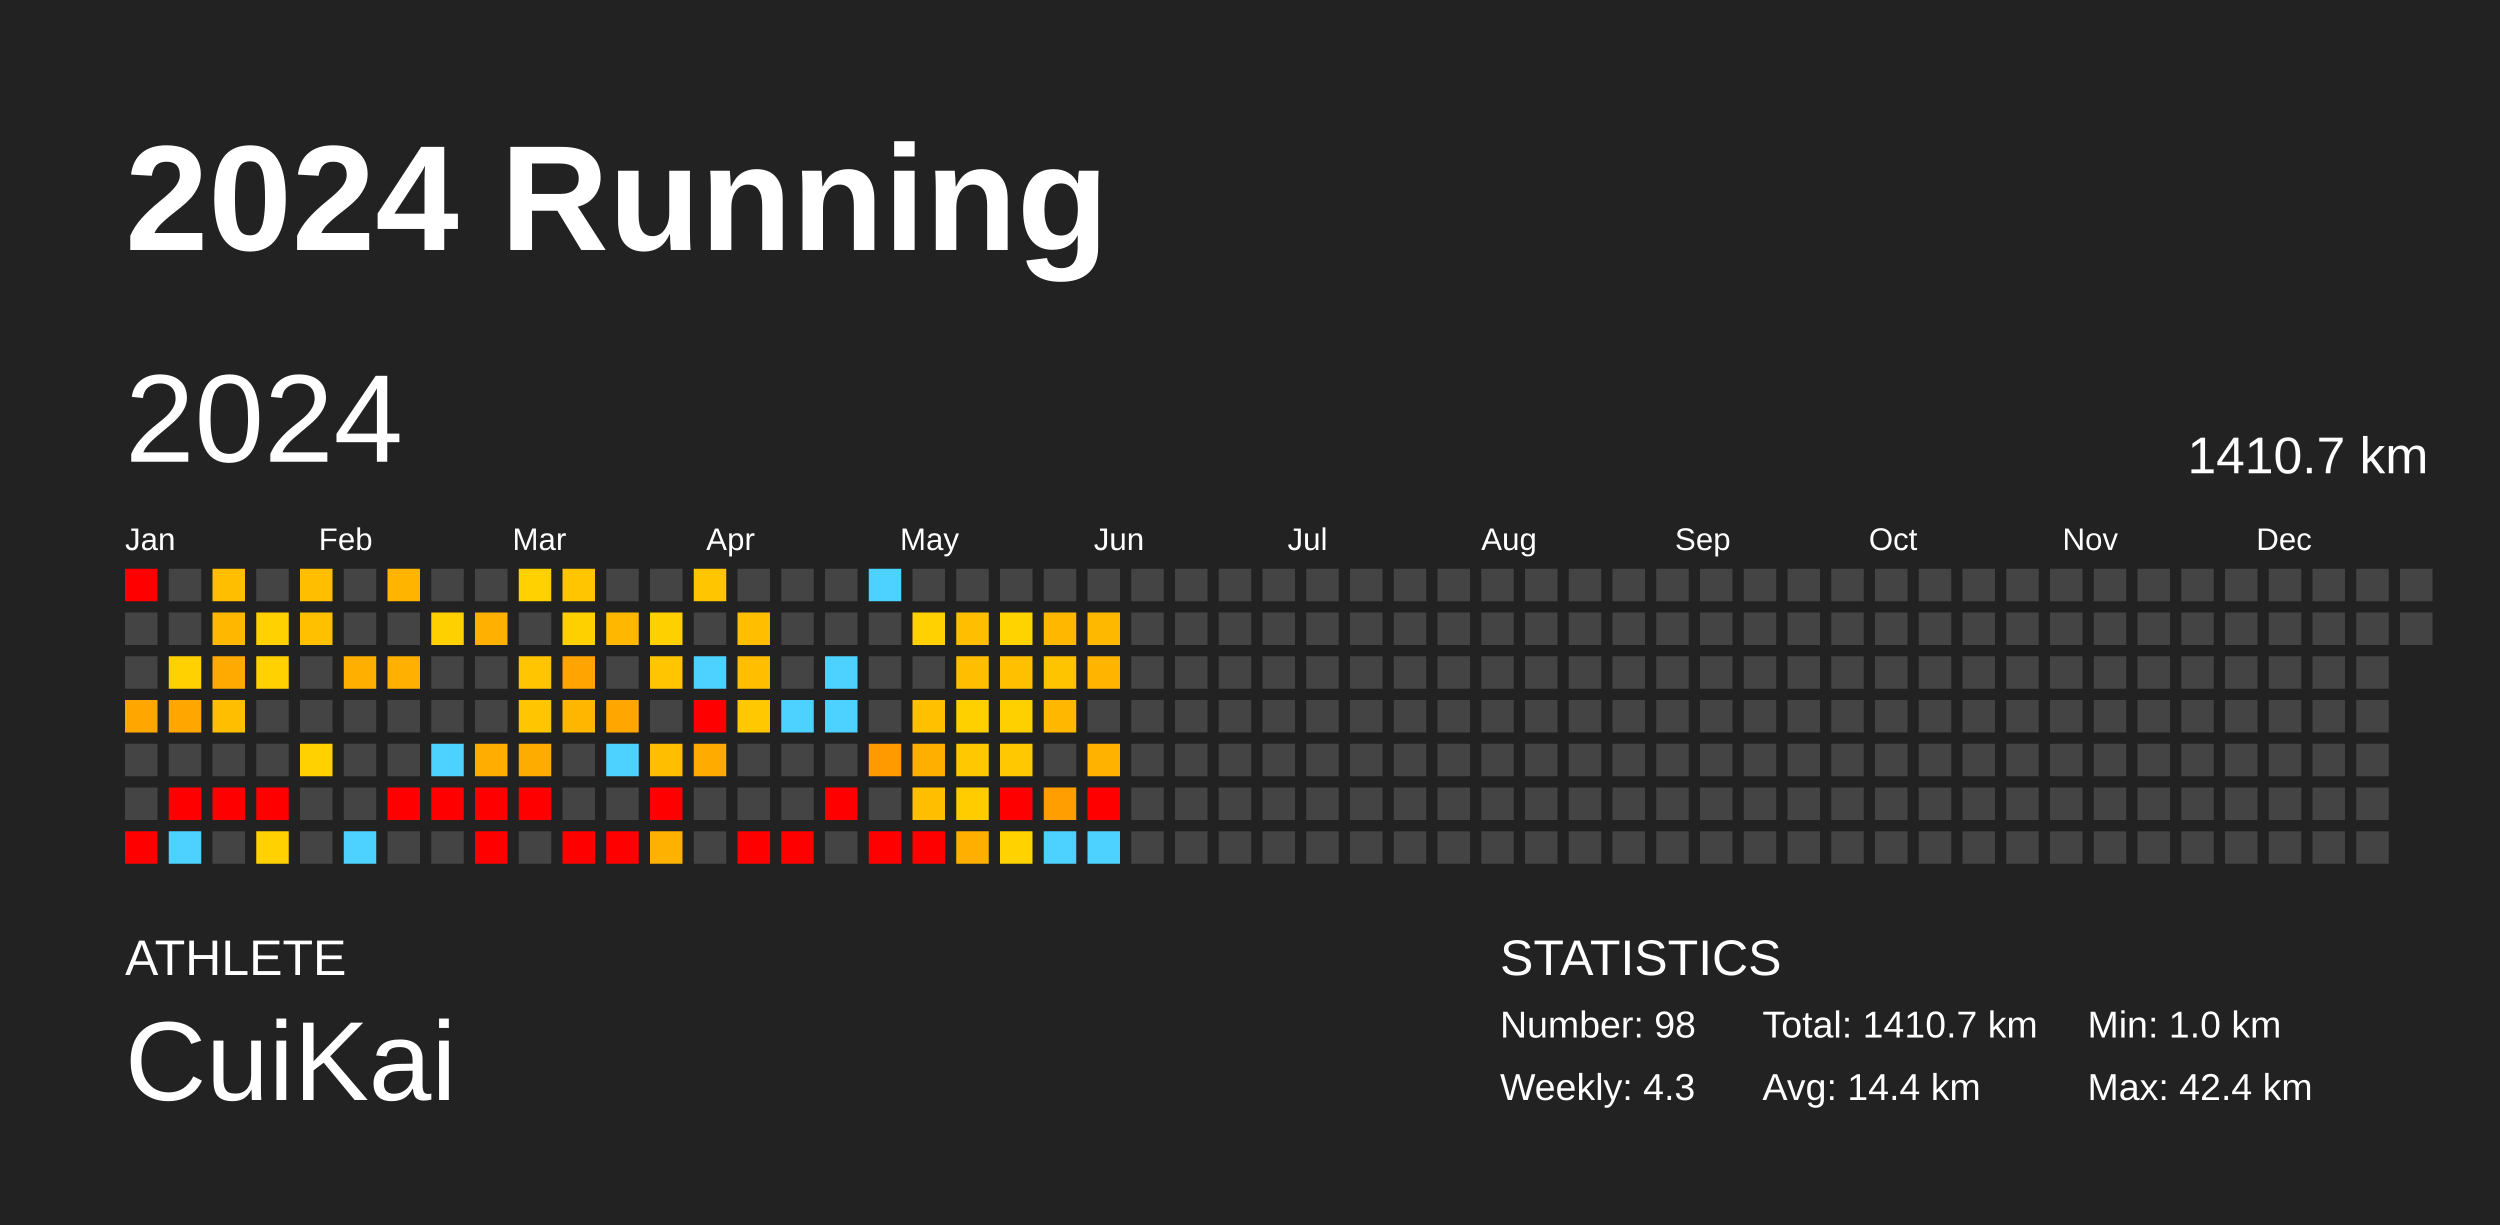
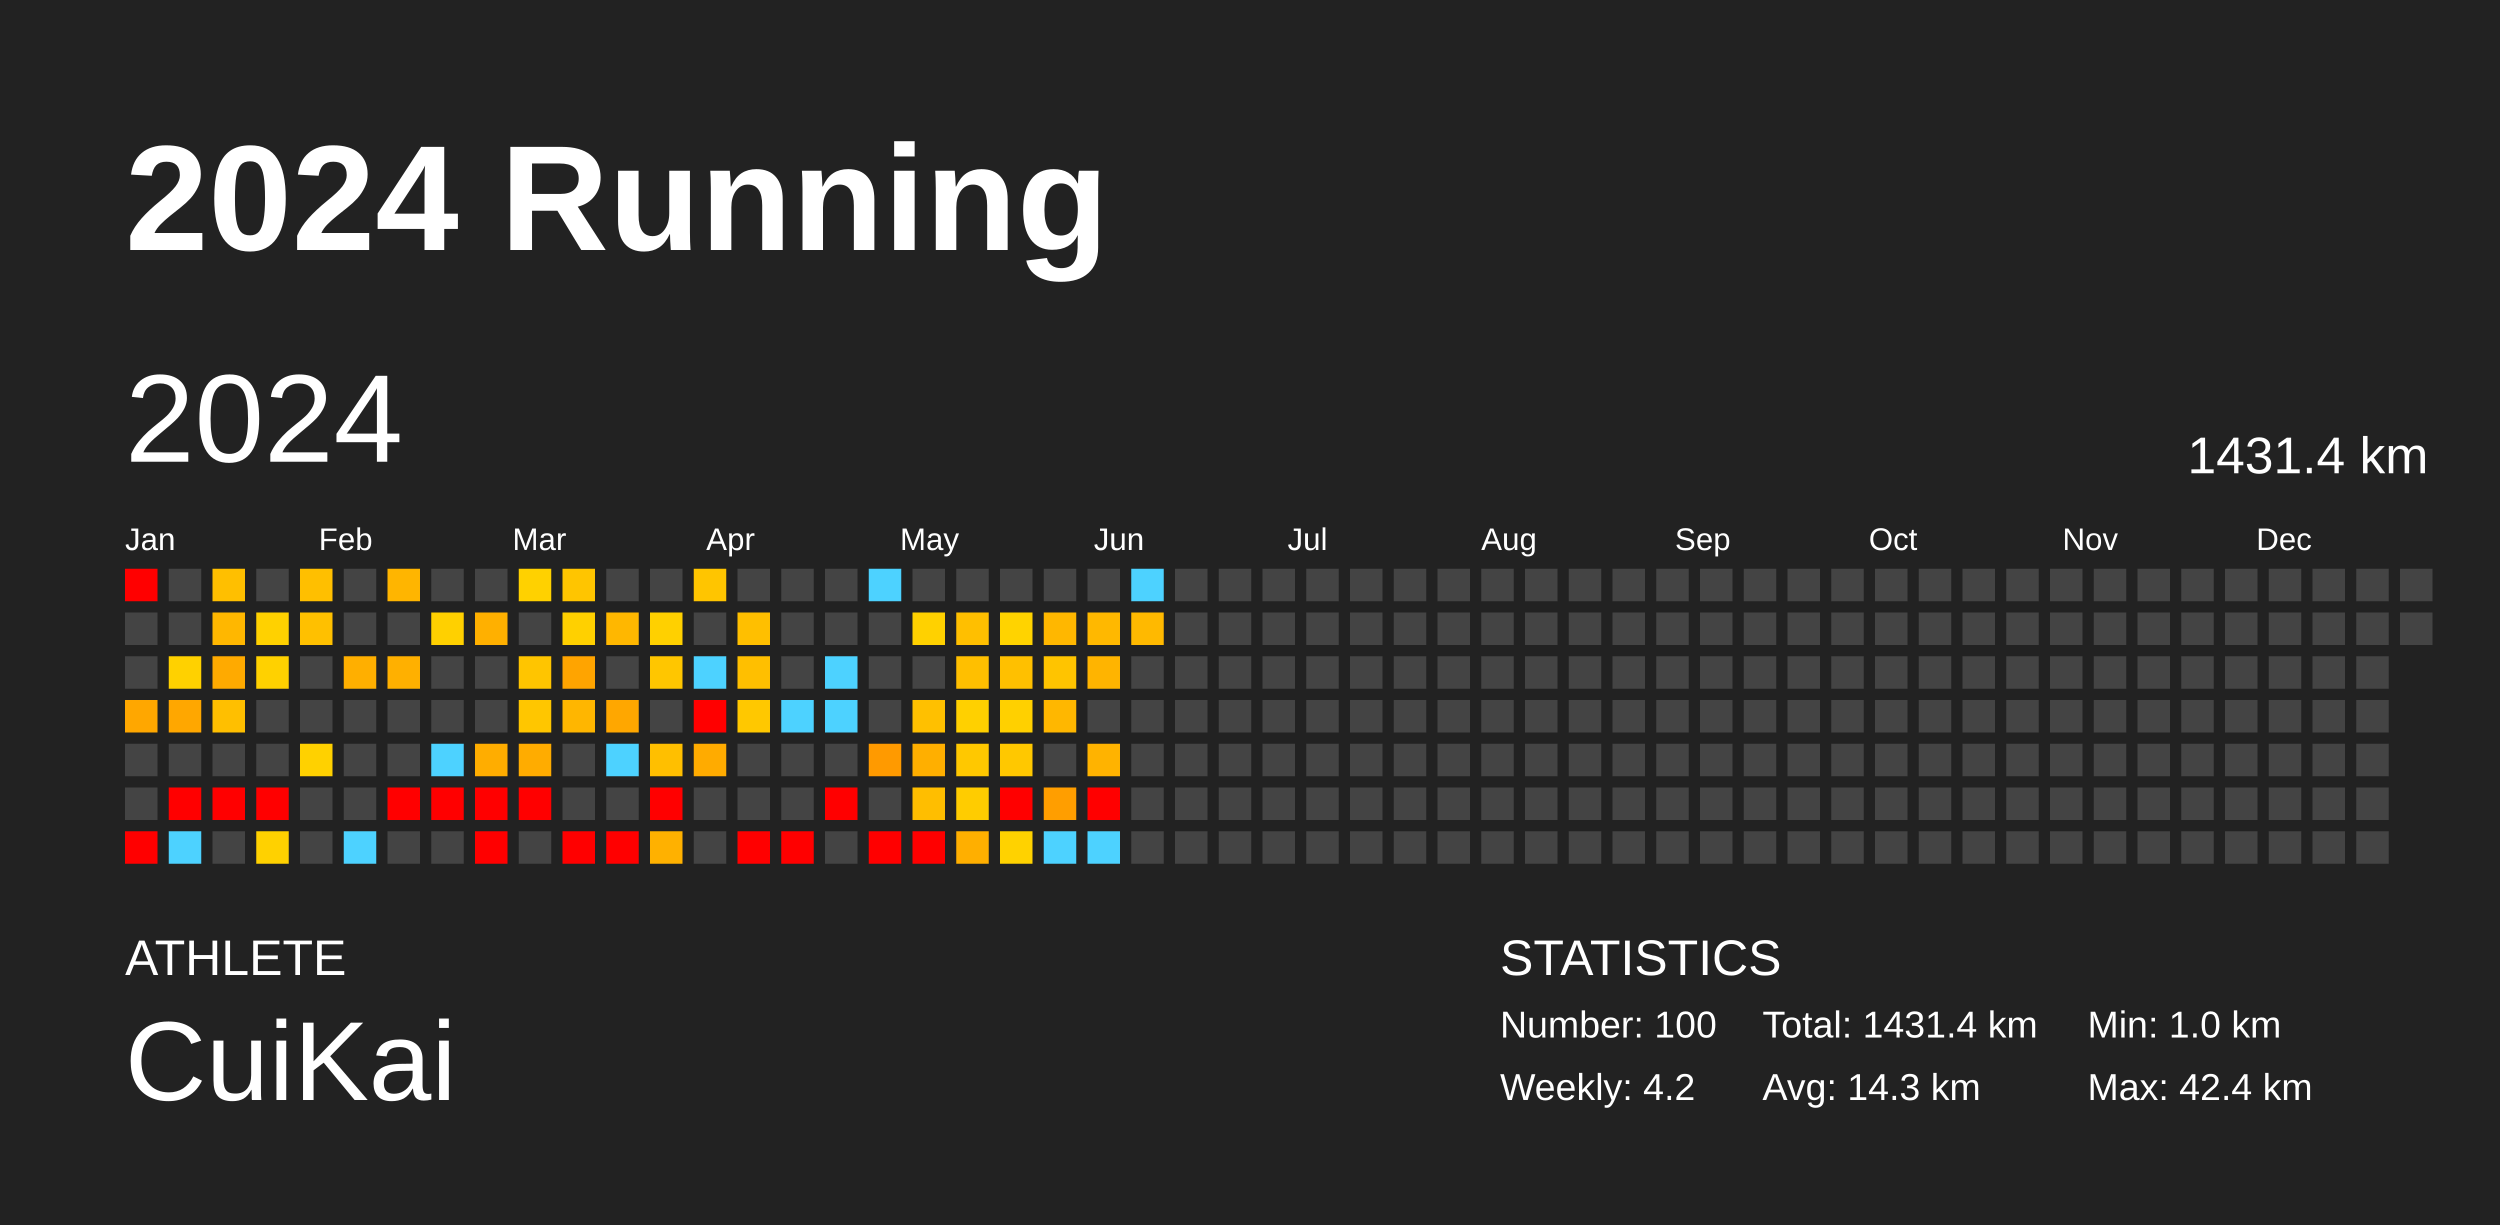
<svg xmlns="http://www.w3.org/2000/svg" baseProfile="full" height="98mm" version="1.1" viewBox="0,0,200,98" width="200mm">
  <defs />
  <rect fill="#222222" height="98" width="200" x="0" y="0" />
  <text fill="#FFFFFF" style="font-size:12px; font-family:Arial; font-weight:bold;" x="10" y="20">2024 Running</text>
  <text fill="#FFFFFF" style="font-size:4px; font-family:Arial" x="10" y="78">ATHLETE</text>
  <text fill="#FFFFFF" style="font-size:9px; font-family:Arial" x="10" y="88">CuiKai</text>
  <text fill="#FFFFFF" style="font-size:4px; font-family:Arial" x="120" y="78">STATISTICS</text>
-   <text fill="#FFFFFF" style="font-size:3px; font-family:Arial" x="120" y="83">Number: 98</text>
-   <text fill="#FFFFFF" style="font-size:3px; font-family:Arial" x="120" y="88">Weekly: 4.3</text>
-   <text fill="#FFFFFF" style="font-size:3px; font-family:Arial" x="141" y="83">Total: 1410.7 km</text>
-   <text fill="#FFFFFF" style="font-size:3px; font-family:Arial" x="141" y="88">Avg: 14.4 km</text>
+   <text fill="#FFFFFF" style="font-size:3px; font-family:Arial" x="120" y="83">Number: 100</text>
+   <text fill="#FFFFFF" style="font-size:3px; font-family:Arial" x="120" y="88">Weekly: 4.2</text>
+   <text fill="#FFFFFF" style="font-size:3px; font-family:Arial" x="141" y="83">Total: 1431.4 km</text>
+   <text fill="#FFFFFF" style="font-size:3px; font-family:Arial" x="141" y="88">Avg: 14.3 km</text>
  <text fill="#FFFFFF" style="font-size:3px; font-family:Arial" x="167" y="83">Min: 1.0 km</text>
  <text fill="#FFFFFF" style="font-size:3px; font-family:Arial" x="167" y="88">Max: 42.4 km</text>
  <text dominant-baseline="hanging" fill="#FFFFFF" style="font-size:10.0px; font-family:Arial;" x="10" y="30">2024</text>
-   <text dominant-baseline="hanging" fill="#FFFFFF" style="font-size:4.125px; font-family:Arial;" x="175" y="35">1410.7 km</text>
+   <text dominant-baseline="hanging" fill="#FFFFFF" style="font-size:4.125px; font-family:Arial;" x="175" y="35">1431.4 km</text>
  <text fill="#FFFFFF" style="font-size:2.5px; font-family:Arial" x="10.0" y="44">Jan</text>
  <text fill="#FFFFFF" style="font-size:2.5px; font-family:Arial" x="25.5" y="44">Feb</text>
  <text fill="#FFFFFF" style="font-size:2.5px; font-family:Arial" x="41.0" y="44">Mar</text>
  <text fill="#FFFFFF" style="font-size:2.5px; font-family:Arial" x="56.5" y="44">Apr</text>
  <text fill="#FFFFFF" style="font-size:2.5px; font-family:Arial" x="72.0" y="44">May</text>
  <text fill="#FFFFFF" style="font-size:2.5px; font-family:Arial" x="87.5" y="44">Jun</text>
  <text fill="#FFFFFF" style="font-size:2.5px; font-family:Arial" x="103.0" y="44">Jul</text>
  <text fill="#FFFFFF" style="font-size:2.5px; font-family:Arial" x="118.5" y="44">Aug</text>
  <text fill="#FFFFFF" style="font-size:2.5px; font-family:Arial" x="134.0" y="44">Sep</text>
  <text fill="#FFFFFF" style="font-size:2.5px; font-family:Arial" x="149.5" y="44">Oct</text>
  <text fill="#FFFFFF" style="font-size:2.5px; font-family:Arial" x="165.0" y="44">Nov</text>
  <text fill="#FFFFFF" style="font-size:2.5px; font-family:Arial" x="180.5" y="44">Dec</text>
  <rect fill="red" height="2.6" width="2.6" x="10.0" y="45.5" />
  <rect fill="#444444" height="2.6" width="2.6" x="10.0" y="49.0" />
  <rect fill="#444444" height="2.6" width="2.6" x="10.0" y="52.5" />
  <rect fill="#ffa700" height="2.6" width="2.6" x="10.0" y="56.0" />
  <rect fill="#444444" height="2.6" width="2.6" x="10.0" y="59.5" />
  <rect fill="#444444" height="2.6" width="2.6" x="10.0" y="63.0" />
  <rect fill="red" height="2.6" width="2.6" x="10.0" y="66.5" />
  <rect fill="#444444" height="2.6" width="2.6" x="13.5" y="45.5" />
  <rect fill="#444444" height="2.6" width="2.6" x="13.5" y="49.0" />
  <rect fill="#ffd100" height="2.6" width="2.6" x="13.5" y="52.5" />
  <rect fill="#ffa700" height="2.6" width="2.6" x="13.5" y="56.0" />
  <rect fill="#444444" height="2.6" width="2.6" x="13.5" y="59.5" />
  <rect fill="red" height="2.6" width="2.6" x="13.5" y="63.0" />
  <rect fill="#4dd2ff" height="2.6" width="2.6" x="13.5" y="66.5" />
  <rect fill="#ffbf00" height="2.6" width="2.6" x="17.0" y="45.5" />
  <rect fill="#ffb700" height="2.6" width="2.6" x="17.0" y="49.0" />
  <rect fill="#ffaa00" height="2.6" width="2.6" x="17.0" y="52.5" />
  <rect fill="#ffbf00" height="2.6" width="2.6" x="17.0" y="56.0" />
  <rect fill="#444444" height="2.6" width="2.6" x="17.0" y="59.5" />
  <rect fill="red" height="2.6" width="2.6" x="17.0" y="63.0" />
  <rect fill="#444444" height="2.6" width="2.6" x="17.0" y="66.5" />
  <rect fill="#444444" height="2.6" width="2.6" x="20.5" y="45.5" />
  <rect fill="#ffd100" height="2.6" width="2.6" x="20.5" y="49.0" />
  <rect fill="#ffd100" height="2.6" width="2.6" x="20.5" y="52.5" />
  <rect fill="#444444" height="2.6" width="2.6" x="20.5" y="56.0" />
  <rect fill="#444444" height="2.6" width="2.6" x="20.5" y="59.5" />
  <rect fill="red" height="2.6" width="2.6" x="20.5" y="63.0" />
  <rect fill="#ffd100" height="2.6" width="2.6" x="20.5" y="66.5" />
  <rect fill="#ffbf00" height="2.6" width="2.6" x="24.0" y="45.5" />
  <rect fill="#ffc000" height="2.6" width="2.6" x="24.0" y="49.0" />
  <rect fill="#444444" height="2.6" width="2.6" x="24.0" y="52.5" />
  <rect fill="#444444" height="2.6" width="2.6" x="24.0" y="56.0" />
  <rect fill="#ffd100" height="2.6" width="2.6" x="24.0" y="59.5" />
  <rect fill="#444444" height="2.6" width="2.6" x="24.0" y="63.0" />
  <rect fill="#444444" height="2.6" width="2.6" x="24.0" y="66.5" />
  <rect fill="#444444" height="2.6" width="2.6" x="27.5" y="45.5" />
  <rect fill="#444444" height="2.6" width="2.6" x="27.5" y="49.0" />
  <rect fill="#ffaf00" height="2.6" width="2.6" x="27.5" y="52.5" />
  <rect fill="#444444" height="2.6" width="2.6" x="27.5" y="56.0" />
  <rect fill="#444444" height="2.6" width="2.6" x="27.5" y="59.5" />
  <rect fill="#444444" height="2.6" width="2.6" x="27.5" y="63.0" />
  <rect fill="#4dd2ff" height="2.6" width="2.6" x="27.5" y="66.5" />
  <rect fill="#ffb500" height="2.6" width="2.6" x="31.0" y="45.5" />
  <rect fill="#444444" height="2.6" width="2.6" x="31.0" y="49.0" />
  <rect fill="#ffb000" height="2.6" width="2.6" x="31.0" y="52.5" />
  <rect fill="#444444" height="2.6" width="2.6" x="31.0" y="56.0" />
  <rect fill="#444444" height="2.6" width="2.6" x="31.0" y="59.5" />
  <rect fill="red" height="2.6" width="2.6" x="31.0" y="63.0" />
  <rect fill="#444444" height="2.6" width="2.6" x="31.0" y="66.5" />
  <rect fill="#444444" height="2.6" width="2.6" x="34.5" y="45.5" />
  <rect fill="#ffd000" height="2.6" width="2.6" x="34.5" y="49.0" />
  <rect fill="#444444" height="2.6" width="2.6" x="34.5" y="52.5" />
  <rect fill="#444444" height="2.6" width="2.6" x="34.5" y="56.0" />
  <rect fill="#4dd2ff" height="2.6" width="2.6" x="34.5" y="59.5" />
  <rect fill="red" height="2.6" width="2.6" x="34.5" y="63.0" />
  <rect fill="#444444" height="2.6" width="2.6" x="34.5" y="66.5" />
  <rect fill="#444444" height="2.6" width="2.6" x="38.0" y="45.5" />
  <rect fill="#ffb000" height="2.6" width="2.6" x="38.0" y="49.0" />
  <rect fill="#444444" height="2.6" width="2.6" x="38.0" y="52.5" />
  <rect fill="#444444" height="2.6" width="2.6" x="38.0" y="56.0" />
  <rect fill="#ffad00" height="2.6" width="2.6" x="38.0" y="59.5" />
  <rect fill="red" height="2.6" width="2.6" x="38.0" y="63.0" />
  <rect fill="red" height="2.6" width="2.6" x="38.0" y="66.5" />
  <rect fill="#ffd100" height="2.6" width="2.6" x="41.5" y="45.5" />
  <rect fill="#444444" height="2.6" width="2.6" x="41.5" y="49.0" />
  <rect fill="#ffc500" height="2.6" width="2.6" x="41.5" y="52.5" />
  <rect fill="#ffc600" height="2.6" width="2.6" x="41.5" y="56.0" />
  <rect fill="#ffac00" height="2.6" width="2.6" x="41.5" y="59.5" />
  <rect fill="red" height="2.6" width="2.6" x="41.5" y="63.0" />
  <rect fill="#444444" height="2.6" width="2.6" x="41.5" y="66.5" />
  <rect fill="#ffc500" height="2.6" width="2.6" x="45.0" y="45.5" />
  <rect fill="#ffd000" height="2.6" width="2.6" x="45.0" y="49.0" />
  <rect fill="#ffa400" height="2.6" width="2.6" x="45.0" y="52.5" />
  <rect fill="#ffb600" height="2.6" width="2.6" x="45.0" y="56.0" />
  <rect fill="#444444" height="2.6" width="2.6" x="45.0" y="59.5" />
  <rect fill="#444444" height="2.6" width="2.6" x="45.0" y="63.0" />
  <rect fill="red" height="2.6" width="2.6" x="45.0" y="66.5" />
  <rect fill="#444444" height="2.6" width="2.6" x="48.5" y="45.5" />
  <rect fill="#ffb700" height="2.6" width="2.6" x="48.5" y="49.0" />
  <rect fill="#444444" height="2.6" width="2.6" x="48.5" y="52.5" />
  <rect fill="#ffa700" height="2.6" width="2.6" x="48.5" y="56.0" />
  <rect fill="#4dd2ff" height="2.6" width="2.6" x="48.5" y="59.5" />
  <rect fill="#444444" height="2.6" width="2.6" x="48.5" y="63.0" />
  <rect fill="red" height="2.6" width="2.6" x="48.5" y="66.5" />
  <rect fill="#444444" height="2.6" width="2.6" x="52.0" y="45.5" />
  <rect fill="#ffd000" height="2.6" width="2.6" x="52.0" y="49.0" />
  <rect fill="#ffc600" height="2.6" width="2.6" x="52.0" y="52.5" />
  <rect fill="#444444" height="2.6" width="2.6" x="52.0" y="56.0" />
  <rect fill="#ffbf00" height="2.6" width="2.6" x="52.0" y="59.5" />
  <rect fill="red" height="2.6" width="2.6" x="52.0" y="63.0" />
  <rect fill="#ffb100" height="2.6" width="2.6" x="52.0" y="66.5" />
  <rect fill="#ffc500" height="2.6" width="2.6" x="55.5" y="45.5" />
  <rect fill="#444444" height="2.6" width="2.6" x="55.5" y="49.0" />
  <rect fill="#4dd2ff" height="2.6" width="2.6" x="55.5" y="52.5" />
  <rect fill="red" height="2.6" width="2.6" x="55.5" y="56.0" />
  <rect fill="#ffab00" height="2.6" width="2.6" x="55.5" y="59.5" />
  <rect fill="#444444" height="2.6" width="2.6" x="55.5" y="63.0" />
  <rect fill="#444444" height="2.6" width="2.6" x="55.5" y="66.5" />
  <rect fill="#444444" height="2.6" width="2.6" x="59.0" y="45.5" />
  <rect fill="#ffbf00" height="2.6" width="2.6" x="59.0" y="49.0" />
  <rect fill="#ffbf00" height="2.6" width="2.6" x="59.0" y="52.5" />
  <rect fill="#ffc800" height="2.6" width="2.6" x="59.0" y="56.0" />
  <rect fill="#444444" height="2.6" width="2.6" x="59.0" y="59.5" />
  <rect fill="#444444" height="2.6" width="2.6" x="59.0" y="63.0" />
  <rect fill="red" height="2.6" width="2.6" x="59.0" y="66.5" />
  <rect fill="#444444" height="2.6" width="2.6" x="62.5" y="45.5" />
  <rect fill="#444444" height="2.6" width="2.6" x="62.5" y="49.0" />
  <rect fill="#444444" height="2.6" width="2.6" x="62.5" y="52.5" />
  <rect fill="#4dd2ff" height="2.6" width="2.6" x="62.5" y="56.0" />
  <rect fill="#444444" height="2.6" width="2.6" x="62.5" y="59.5" />
  <rect fill="#444444" height="2.6" width="2.6" x="62.5" y="63.0" />
  <rect fill="red" height="2.6" width="2.6" x="62.5" y="66.5" />
  <rect fill="#444444" height="2.6" width="2.6" x="66.0" y="45.5" />
  <rect fill="#444444" height="2.6" width="2.6" x="66.0" y="49.0" />
  <rect fill="#4dd2ff" height="2.6" width="2.6" x="66.0" y="52.5" />
  <rect fill="#4dd2ff" height="2.6" width="2.6" x="66.0" y="56.0" />
  <rect fill="#444444" height="2.6" width="2.6" x="66.0" y="59.5" />
  <rect fill="red" height="2.6" width="2.6" x="66.0" y="63.0" />
  <rect fill="#444444" height="2.6" width="2.6" x="66.0" y="66.5" />
  <rect fill="#4dd2ff" height="2.6" width="2.6" x="69.5" y="45.5" />
  <rect fill="#444444" height="2.6" width="2.6" x="69.5" y="49.0" />
  <rect fill="#444444" height="2.6" width="2.6" x="69.5" y="52.5" />
  <rect fill="#444444" height="2.6" width="2.6" x="69.5" y="56.0" />
  <rect fill="#ff9a00" height="2.6" width="2.6" x="69.5" y="59.5" />
  <rect fill="#444444" height="2.6" width="2.6" x="69.5" y="63.0" />
  <rect fill="red" height="2.6" width="2.6" x="69.5" y="66.5" />
  <rect fill="#444444" height="2.6" width="2.6" x="73.0" y="45.5" />
  <rect fill="#ffd100" height="2.6" width="2.6" x="73.0" y="49.0" />
  <rect fill="#444444" height="2.6" width="2.6" x="73.0" y="52.5" />
  <rect fill="#ffc000" height="2.6" width="2.6" x="73.0" y="56.0" />
  <rect fill="#ffaf00" height="2.6" width="2.6" x="73.0" y="59.5" />
  <rect fill="#ffbe00" height="2.6" width="2.6" x="73.0" y="63.0" />
  <rect fill="red" height="2.6" width="2.6" x="73.0" y="66.5" />
  <rect fill="#444444" height="2.6" width="2.6" x="76.5" y="45.5" />
  <rect fill="#ffbf00" height="2.6" width="2.6" x="76.5" y="49.0" />
  <rect fill="#ffbf00" height="2.6" width="2.6" x="76.5" y="52.5" />
  <rect fill="#ffd000" height="2.6" width="2.6" x="76.5" y="56.0" />
  <rect fill="#ffc800" height="2.6" width="2.6" x="76.5" y="59.5" />
  <rect fill="#ffcc00" height="2.6" width="2.6" x="76.5" y="63.0" />
  <rect fill="#ffaf00" height="2.6" width="2.6" x="76.5" y="66.5" />
  <rect fill="#444444" height="2.6" width="2.6" x="80.0" y="45.5" />
  <rect fill="#ffd300" height="2.6" width="2.6" x="80.0" y="49.0" />
  <rect fill="#ffc000" height="2.6" width="2.6" x="80.0" y="52.5" />
  <rect fill="#ffd000" height="2.6" width="2.6" x="80.0" y="56.0" />
  <rect fill="#ffc800" height="2.6" width="2.6" x="80.0" y="59.5" />
  <rect fill="red" height="2.6" width="2.6" x="80.0" y="63.0" />
  <rect fill="#ffd200" height="2.6" width="2.6" x="80.0" y="66.5" />
  <rect fill="#444444" height="2.6" width="2.6" x="83.5" y="45.5" />
  <rect fill="#ffb700" height="2.6" width="2.6" x="83.5" y="49.0" />
  <rect fill="#ffc400" height="2.6" width="2.6" x="83.5" y="52.5" />
  <rect fill="#ffb700" height="2.6" width="2.6" x="83.5" y="56.0" />
  <rect fill="#444444" height="2.6" width="2.6" x="83.5" y="59.5" />
  <rect fill="#ff9e00" height="2.6" width="2.6" x="83.5" y="63.0" />
  <rect fill="#4dd2ff" height="2.6" width="2.6" x="83.5" y="66.5" />
  <rect fill="#444444" height="2.6" width="2.6" x="87.0" y="45.5" />
  <rect fill="#ffb800" height="2.6" width="2.6" x="87.0" y="49.0" />
  <rect fill="#ffb400" height="2.6" width="2.6" x="87.0" y="52.5" />
  <rect fill="#444444" height="2.6" width="2.6" x="87.0" y="56.0" />
  <rect fill="#ffb300" height="2.6" width="2.6" x="87.0" y="59.5" />
  <rect fill="red" height="2.6" width="2.6" x="87.0" y="63.0" />
  <rect fill="#4dd2ff" height="2.6" width="2.6" x="87.0" y="66.5" />
-   <rect fill="#444444" height="2.6" width="2.6" x="90.5" y="45.5" />
-   <rect fill="#444444" height="2.6" width="2.6" x="90.5" y="49.0" />
+   <rect fill="#4dd2ff" height="2.6" width="2.6" x="90.5" y="45.5" />
+   <rect fill="#ffb900" height="2.6" width="2.6" x="90.5" y="49.0" />
  <rect fill="#444444" height="2.6" width="2.6" x="90.5" y="52.5" />
  <rect fill="#444444" height="2.6" width="2.6" x="90.5" y="56.0" />
  <rect fill="#444444" height="2.6" width="2.6" x="90.5" y="59.5" />
  <rect fill="#444444" height="2.6" width="2.6" x="90.5" y="63.0" />
  <rect fill="#444444" height="2.6" width="2.6" x="90.5" y="66.5" />
  <rect fill="#444444" height="2.6" width="2.6" x="94.0" y="45.5" />
  <rect fill="#444444" height="2.6" width="2.6" x="94.0" y="49.0" />
  <rect fill="#444444" height="2.6" width="2.6" x="94.0" y="52.5" />
  <rect fill="#444444" height="2.6" width="2.6" x="94.0" y="56.0" />
  <rect fill="#444444" height="2.6" width="2.6" x="94.0" y="59.5" />
  <rect fill="#444444" height="2.6" width="2.6" x="94.0" y="63.0" />
  <rect fill="#444444" height="2.6" width="2.6" x="94.0" y="66.5" />
  <rect fill="#444444" height="2.6" width="2.6" x="97.5" y="45.5" />
  <rect fill="#444444" height="2.6" width="2.6" x="97.5" y="49.0" />
  <rect fill="#444444" height="2.6" width="2.6" x="97.5" y="52.5" />
  <rect fill="#444444" height="2.6" width="2.6" x="97.5" y="56.0" />
  <rect fill="#444444" height="2.6" width="2.6" x="97.5" y="59.5" />
  <rect fill="#444444" height="2.6" width="2.6" x="97.5" y="63.0" />
  <rect fill="#444444" height="2.6" width="2.6" x="97.5" y="66.5" />
  <rect fill="#444444" height="2.6" width="2.6" x="101.0" y="45.5" />
  <rect fill="#444444" height="2.6" width="2.6" x="101.0" y="49.0" />
  <rect fill="#444444" height="2.6" width="2.6" x="101.0" y="52.5" />
  <rect fill="#444444" height="2.6" width="2.6" x="101.0" y="56.0" />
  <rect fill="#444444" height="2.6" width="2.6" x="101.0" y="59.5" />
  <rect fill="#444444" height="2.6" width="2.6" x="101.0" y="63.0" />
  <rect fill="#444444" height="2.6" width="2.6" x="101.0" y="66.5" />
  <rect fill="#444444" height="2.6" width="2.6" x="104.5" y="45.5" />
  <rect fill="#444444" height="2.6" width="2.6" x="104.5" y="49.0" />
  <rect fill="#444444" height="2.6" width="2.6" x="104.5" y="52.5" />
  <rect fill="#444444" height="2.6" width="2.6" x="104.5" y="56.0" />
  <rect fill="#444444" height="2.6" width="2.6" x="104.5" y="59.5" />
  <rect fill="#444444" height="2.6" width="2.6" x="104.5" y="63.0" />
  <rect fill="#444444" height="2.6" width="2.6" x="104.5" y="66.5" />
  <rect fill="#444444" height="2.6" width="2.6" x="108.0" y="45.5" />
  <rect fill="#444444" height="2.6" width="2.6" x="108.0" y="49.0" />
  <rect fill="#444444" height="2.6" width="2.6" x="108.0" y="52.5" />
  <rect fill="#444444" height="2.6" width="2.6" x="108.0" y="56.0" />
  <rect fill="#444444" height="2.6" width="2.6" x="108.0" y="59.5" />
  <rect fill="#444444" height="2.6" width="2.6" x="108.0" y="63.0" />
  <rect fill="#444444" height="2.6" width="2.6" x="108.0" y="66.5" />
  <rect fill="#444444" height="2.6" width="2.6" x="111.5" y="45.5" />
  <rect fill="#444444" height="2.6" width="2.6" x="111.5" y="49.0" />
  <rect fill="#444444" height="2.6" width="2.6" x="111.5" y="52.5" />
  <rect fill="#444444" height="2.6" width="2.6" x="111.5" y="56.0" />
  <rect fill="#444444" height="2.6" width="2.6" x="111.5" y="59.5" />
  <rect fill="#444444" height="2.6" width="2.6" x="111.5" y="63.0" />
  <rect fill="#444444" height="2.6" width="2.6" x="111.5" y="66.5" />
  <rect fill="#444444" height="2.6" width="2.6" x="115.0" y="45.5" />
  <rect fill="#444444" height="2.6" width="2.6" x="115.0" y="49.0" />
  <rect fill="#444444" height="2.6" width="2.6" x="115.0" y="52.5" />
  <rect fill="#444444" height="2.6" width="2.6" x="115.0" y="56.0" />
  <rect fill="#444444" height="2.6" width="2.6" x="115.0" y="59.5" />
  <rect fill="#444444" height="2.6" width="2.6" x="115.0" y="63.0" />
  <rect fill="#444444" height="2.6" width="2.6" x="115.0" y="66.5" />
  <rect fill="#444444" height="2.6" width="2.6" x="118.5" y="45.5" />
  <rect fill="#444444" height="2.6" width="2.6" x="118.5" y="49.0" />
  <rect fill="#444444" height="2.6" width="2.6" x="118.5" y="52.5" />
  <rect fill="#444444" height="2.6" width="2.6" x="118.5" y="56.0" />
  <rect fill="#444444" height="2.6" width="2.6" x="118.5" y="59.5" />
  <rect fill="#444444" height="2.6" width="2.6" x="118.5" y="63.0" />
  <rect fill="#444444" height="2.6" width="2.6" x="118.5" y="66.5" />
  <rect fill="#444444" height="2.6" width="2.6" x="122.0" y="45.5" />
  <rect fill="#444444" height="2.6" width="2.6" x="122.0" y="49.0" />
  <rect fill="#444444" height="2.6" width="2.6" x="122.0" y="52.5" />
  <rect fill="#444444" height="2.6" width="2.6" x="122.0" y="56.0" />
  <rect fill="#444444" height="2.6" width="2.6" x="122.0" y="59.5" />
  <rect fill="#444444" height="2.6" width="2.6" x="122.0" y="63.0" />
  <rect fill="#444444" height="2.6" width="2.6" x="122.0" y="66.5" />
  <rect fill="#444444" height="2.6" width="2.6" x="125.5" y="45.5" />
  <rect fill="#444444" height="2.6" width="2.6" x="125.5" y="49.0" />
  <rect fill="#444444" height="2.6" width="2.6" x="125.5" y="52.5" />
  <rect fill="#444444" height="2.6" width="2.6" x="125.5" y="56.0" />
  <rect fill="#444444" height="2.6" width="2.6" x="125.5" y="59.5" />
  <rect fill="#444444" height="2.6" width="2.6" x="125.5" y="63.0" />
  <rect fill="#444444" height="2.6" width="2.6" x="125.5" y="66.5" />
  <rect fill="#444444" height="2.6" width="2.6" x="129.0" y="45.5" />
  <rect fill="#444444" height="2.6" width="2.6" x="129.0" y="49.0" />
  <rect fill="#444444" height="2.6" width="2.6" x="129.0" y="52.5" />
  <rect fill="#444444" height="2.6" width="2.6" x="129.0" y="56.0" />
  <rect fill="#444444" height="2.6" width="2.6" x="129.0" y="59.5" />
  <rect fill="#444444" height="2.6" width="2.6" x="129.0" y="63.0" />
  <rect fill="#444444" height="2.6" width="2.6" x="129.0" y="66.5" />
  <rect fill="#444444" height="2.6" width="2.6" x="132.5" y="45.5" />
  <rect fill="#444444" height="2.6" width="2.6" x="132.5" y="49.0" />
  <rect fill="#444444" height="2.6" width="2.6" x="132.5" y="52.5" />
  <rect fill="#444444" height="2.6" width="2.6" x="132.5" y="56.0" />
  <rect fill="#444444" height="2.6" width="2.6" x="132.5" y="59.5" />
  <rect fill="#444444" height="2.6" width="2.6" x="132.5" y="63.0" />
  <rect fill="#444444" height="2.6" width="2.6" x="132.5" y="66.5" />
  <rect fill="#444444" height="2.6" width="2.6" x="136.0" y="45.5" />
  <rect fill="#444444" height="2.6" width="2.6" x="136.0" y="49.0" />
  <rect fill="#444444" height="2.6" width="2.6" x="136.0" y="52.5" />
  <rect fill="#444444" height="2.6" width="2.6" x="136.0" y="56.0" />
  <rect fill="#444444" height="2.6" width="2.6" x="136.0" y="59.5" />
  <rect fill="#444444" height="2.6" width="2.6" x="136.0" y="63.0" />
  <rect fill="#444444" height="2.6" width="2.6" x="136.0" y="66.5" />
  <rect fill="#444444" height="2.6" width="2.6" x="139.5" y="45.5" />
  <rect fill="#444444" height="2.6" width="2.6" x="139.5" y="49.0" />
  <rect fill="#444444" height="2.6" width="2.6" x="139.5" y="52.5" />
  <rect fill="#444444" height="2.6" width="2.6" x="139.5" y="56.0" />
  <rect fill="#444444" height="2.6" width="2.6" x="139.5" y="59.5" />
  <rect fill="#444444" height="2.6" width="2.6" x="139.5" y="63.0" />
  <rect fill="#444444" height="2.6" width="2.6" x="139.5" y="66.5" />
  <rect fill="#444444" height="2.6" width="2.6" x="143.0" y="45.5" />
  <rect fill="#444444" height="2.6" width="2.6" x="143.0" y="49.0" />
  <rect fill="#444444" height="2.6" width="2.6" x="143.0" y="52.5" />
  <rect fill="#444444" height="2.6" width="2.6" x="143.0" y="56.0" />
  <rect fill="#444444" height="2.6" width="2.6" x="143.0" y="59.5" />
  <rect fill="#444444" height="2.6" width="2.6" x="143.0" y="63.0" />
  <rect fill="#444444" height="2.6" width="2.6" x="143.0" y="66.5" />
  <rect fill="#444444" height="2.6" width="2.6" x="146.5" y="45.5" />
  <rect fill="#444444" height="2.6" width="2.6" x="146.5" y="49.0" />
  <rect fill="#444444" height="2.6" width="2.6" x="146.5" y="52.5" />
  <rect fill="#444444" height="2.6" width="2.6" x="146.5" y="56.0" />
  <rect fill="#444444" height="2.6" width="2.6" x="146.5" y="59.5" />
  <rect fill="#444444" height="2.6" width="2.6" x="146.5" y="63.0" />
  <rect fill="#444444" height="2.6" width="2.6" x="146.5" y="66.5" />
  <rect fill="#444444" height="2.6" width="2.6" x="150.0" y="45.5" />
  <rect fill="#444444" height="2.6" width="2.6" x="150.0" y="49.0" />
  <rect fill="#444444" height="2.6" width="2.6" x="150.0" y="52.5" />
  <rect fill="#444444" height="2.6" width="2.6" x="150.0" y="56.0" />
  <rect fill="#444444" height="2.6" width="2.6" x="150.0" y="59.5" />
  <rect fill="#444444" height="2.6" width="2.6" x="150.0" y="63.0" />
  <rect fill="#444444" height="2.6" width="2.6" x="150.0" y="66.5" />
  <rect fill="#444444" height="2.6" width="2.6" x="153.5" y="45.5" />
  <rect fill="#444444" height="2.6" width="2.6" x="153.5" y="49.0" />
  <rect fill="#444444" height="2.6" width="2.6" x="153.5" y="52.5" />
  <rect fill="#444444" height="2.6" width="2.6" x="153.5" y="56.0" />
  <rect fill="#444444" height="2.6" width="2.6" x="153.5" y="59.5" />
  <rect fill="#444444" height="2.6" width="2.6" x="153.5" y="63.0" />
  <rect fill="#444444" height="2.6" width="2.6" x="153.5" y="66.5" />
  <rect fill="#444444" height="2.6" width="2.6" x="157.0" y="45.5" />
  <rect fill="#444444" height="2.6" width="2.6" x="157.0" y="49.0" />
  <rect fill="#444444" height="2.6" width="2.6" x="157.0" y="52.5" />
  <rect fill="#444444" height="2.6" width="2.6" x="157.0" y="56.0" />
  <rect fill="#444444" height="2.6" width="2.6" x="157.0" y="59.5" />
  <rect fill="#444444" height="2.6" width="2.6" x="157.0" y="63.0" />
  <rect fill="#444444" height="2.6" width="2.6" x="157.0" y="66.5" />
  <rect fill="#444444" height="2.6" width="2.6" x="160.5" y="45.5" />
  <rect fill="#444444" height="2.6" width="2.6" x="160.5" y="49.0" />
  <rect fill="#444444" height="2.6" width="2.6" x="160.5" y="52.5" />
  <rect fill="#444444" height="2.6" width="2.6" x="160.5" y="56.0" />
  <rect fill="#444444" height="2.6" width="2.6" x="160.5" y="59.5" />
  <rect fill="#444444" height="2.6" width="2.6" x="160.5" y="63.0" />
  <rect fill="#444444" height="2.6" width="2.6" x="160.5" y="66.5" />
  <rect fill="#444444" height="2.6" width="2.6" x="164.0" y="45.5" />
  <rect fill="#444444" height="2.6" width="2.6" x="164.0" y="49.0" />
  <rect fill="#444444" height="2.6" width="2.6" x="164.0" y="52.5" />
  <rect fill="#444444" height="2.6" width="2.6" x="164.0" y="56.0" />
  <rect fill="#444444" height="2.6" width="2.6" x="164.0" y="59.5" />
  <rect fill="#444444" height="2.6" width="2.6" x="164.0" y="63.0" />
  <rect fill="#444444" height="2.6" width="2.6" x="164.0" y="66.5" />
  <rect fill="#444444" height="2.6" width="2.6" x="167.5" y="45.5" />
  <rect fill="#444444" height="2.6" width="2.6" x="167.5" y="49.0" />
  <rect fill="#444444" height="2.6" width="2.6" x="167.5" y="52.5" />
  <rect fill="#444444" height="2.6" width="2.6" x="167.5" y="56.0" />
  <rect fill="#444444" height="2.6" width="2.6" x="167.5" y="59.5" />
  <rect fill="#444444" height="2.6" width="2.6" x="167.5" y="63.0" />
  <rect fill="#444444" height="2.6" width="2.6" x="167.5" y="66.5" />
  <rect fill="#444444" height="2.6" width="2.6" x="171.0" y="45.5" />
  <rect fill="#444444" height="2.6" width="2.6" x="171.0" y="49.0" />
  <rect fill="#444444" height="2.6" width="2.6" x="171.0" y="52.5" />
  <rect fill="#444444" height="2.6" width="2.6" x="171.0" y="56.0" />
  <rect fill="#444444" height="2.6" width="2.6" x="171.0" y="59.5" />
  <rect fill="#444444" height="2.6" width="2.6" x="171.0" y="63.0" />
  <rect fill="#444444" height="2.6" width="2.6" x="171.0" y="66.5" />
  <rect fill="#444444" height="2.6" width="2.6" x="174.5" y="45.5" />
  <rect fill="#444444" height="2.6" width="2.6" x="174.5" y="49.0" />
  <rect fill="#444444" height="2.6" width="2.6" x="174.5" y="52.5" />
  <rect fill="#444444" height="2.6" width="2.6" x="174.5" y="56.0" />
  <rect fill="#444444" height="2.6" width="2.6" x="174.5" y="59.5" />
  <rect fill="#444444" height="2.6" width="2.6" x="174.5" y="63.0" />
  <rect fill="#444444" height="2.6" width="2.6" x="174.5" y="66.5" />
  <rect fill="#444444" height="2.6" width="2.6" x="178.0" y="45.5" />
  <rect fill="#444444" height="2.6" width="2.6" x="178.0" y="49.0" />
  <rect fill="#444444" height="2.6" width="2.6" x="178.0" y="52.5" />
  <rect fill="#444444" height="2.6" width="2.6" x="178.0" y="56.0" />
  <rect fill="#444444" height="2.6" width="2.6" x="178.0" y="59.5" />
  <rect fill="#444444" height="2.6" width="2.6" x="178.0" y="63.0" />
  <rect fill="#444444" height="2.6" width="2.6" x="178.0" y="66.5" />
  <rect fill="#444444" height="2.6" width="2.6" x="181.5" y="45.5" />
  <rect fill="#444444" height="2.6" width="2.6" x="181.5" y="49.0" />
  <rect fill="#444444" height="2.6" width="2.6" x="181.5" y="52.5" />
  <rect fill="#444444" height="2.6" width="2.6" x="181.5" y="56.0" />
  <rect fill="#444444" height="2.6" width="2.6" x="181.5" y="59.5" />
  <rect fill="#444444" height="2.6" width="2.6" x="181.5" y="63.0" />
  <rect fill="#444444" height="2.6" width="2.6" x="181.5" y="66.5" />
  <rect fill="#444444" height="2.6" width="2.6" x="185.0" y="45.5" />
  <rect fill="#444444" height="2.6" width="2.6" x="185.0" y="49.0" />
  <rect fill="#444444" height="2.6" width="2.6" x="185.0" y="52.5" />
  <rect fill="#444444" height="2.6" width="2.6" x="185.0" y="56.0" />
  <rect fill="#444444" height="2.6" width="2.6" x="185.0" y="59.5" />
  <rect fill="#444444" height="2.6" width="2.6" x="185.0" y="63.0" />
  <rect fill="#444444" height="2.6" width="2.6" x="185.0" y="66.5" />
  <rect fill="#444444" height="2.6" width="2.6" x="188.5" y="45.5" />
  <rect fill="#444444" height="2.6" width="2.6" x="188.5" y="49.0" />
  <rect fill="#444444" height="2.6" width="2.6" x="188.5" y="52.5" />
  <rect fill="#444444" height="2.6" width="2.6" x="188.5" y="56.0" />
  <rect fill="#444444" height="2.6" width="2.6" x="188.5" y="59.5" />
  <rect fill="#444444" height="2.6" width="2.6" x="188.5" y="63.0" />
  <rect fill="#444444" height="2.6" width="2.6" x="188.5" y="66.5" />
  <rect fill="#444444" height="2.6" width="2.6" x="192.0" y="45.5" />
  <rect fill="#444444" height="2.6" width="2.6" x="192.0" y="49.0" />
</svg>
